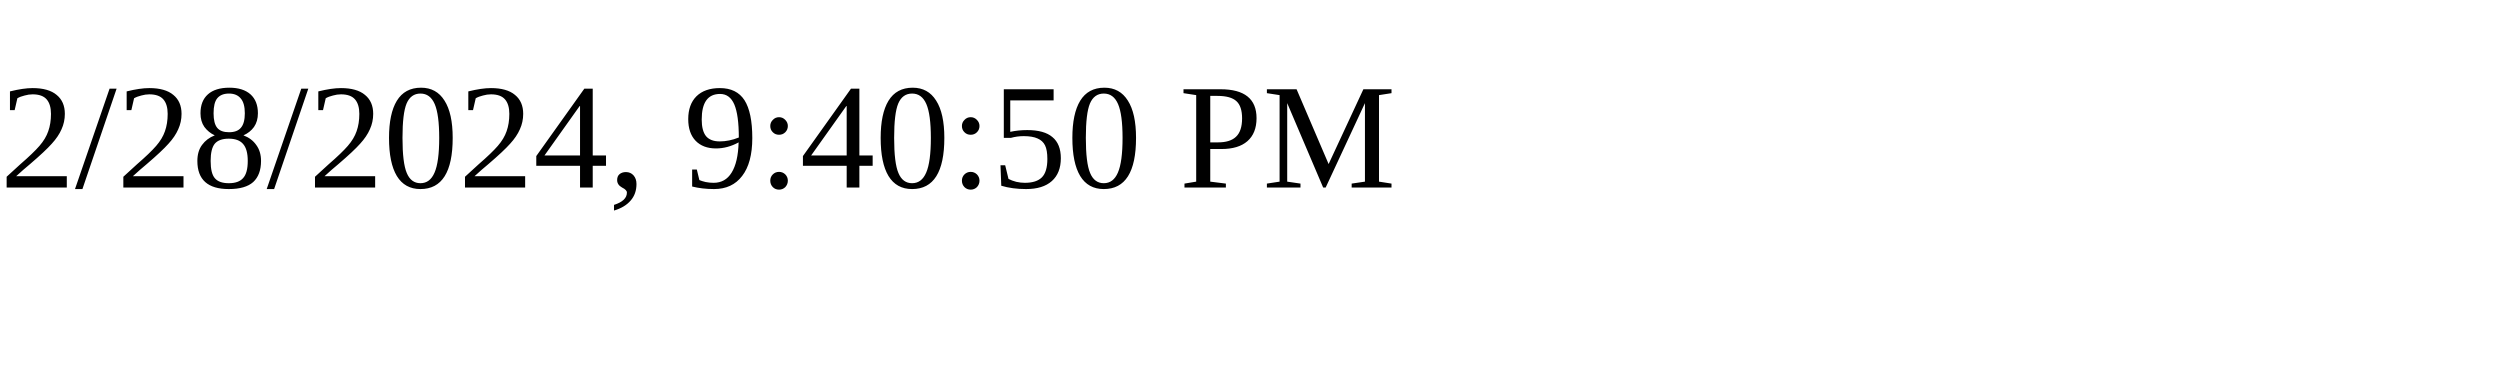
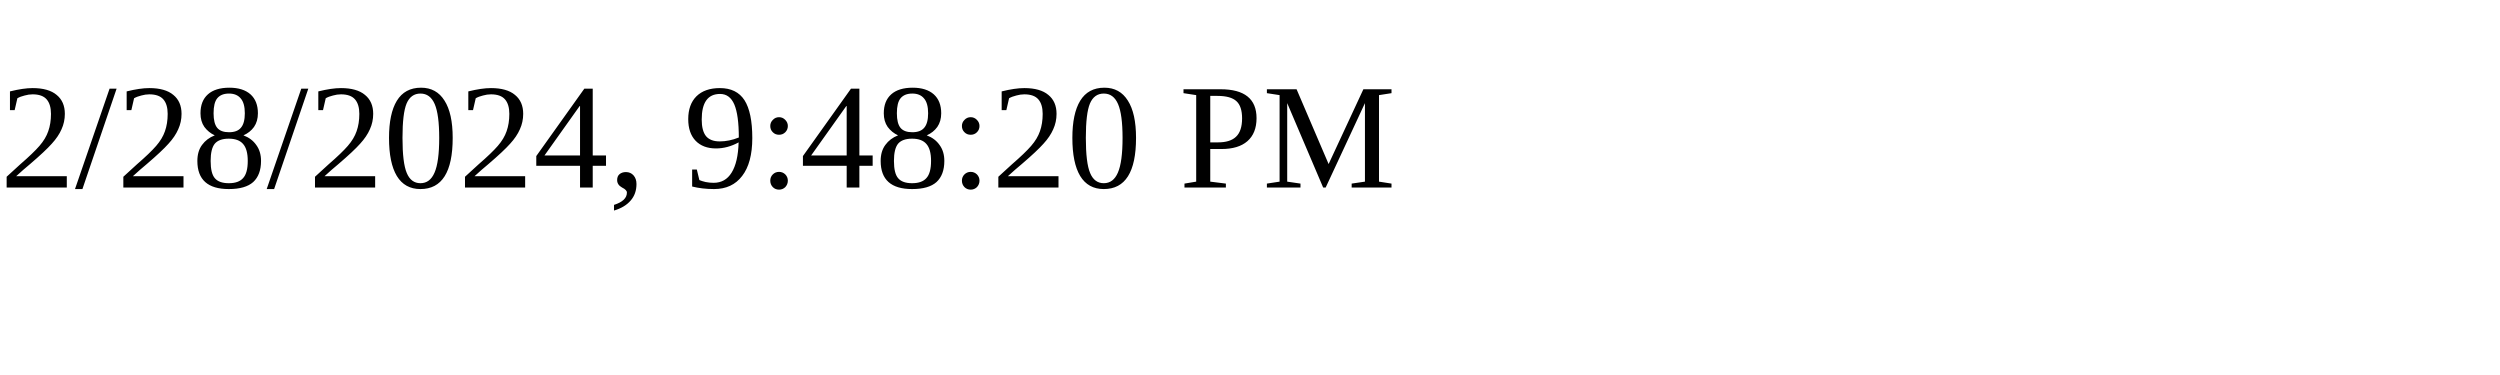
<svg xmlns="http://www.w3.org/2000/svg" height="30" width="200">
-   <text x="0" y="15">2/28/2024, 9:40:50 PM</text>
+   <text x="0" y="15">2/28/2024, 9:48:20 PM</text>
</svg>
